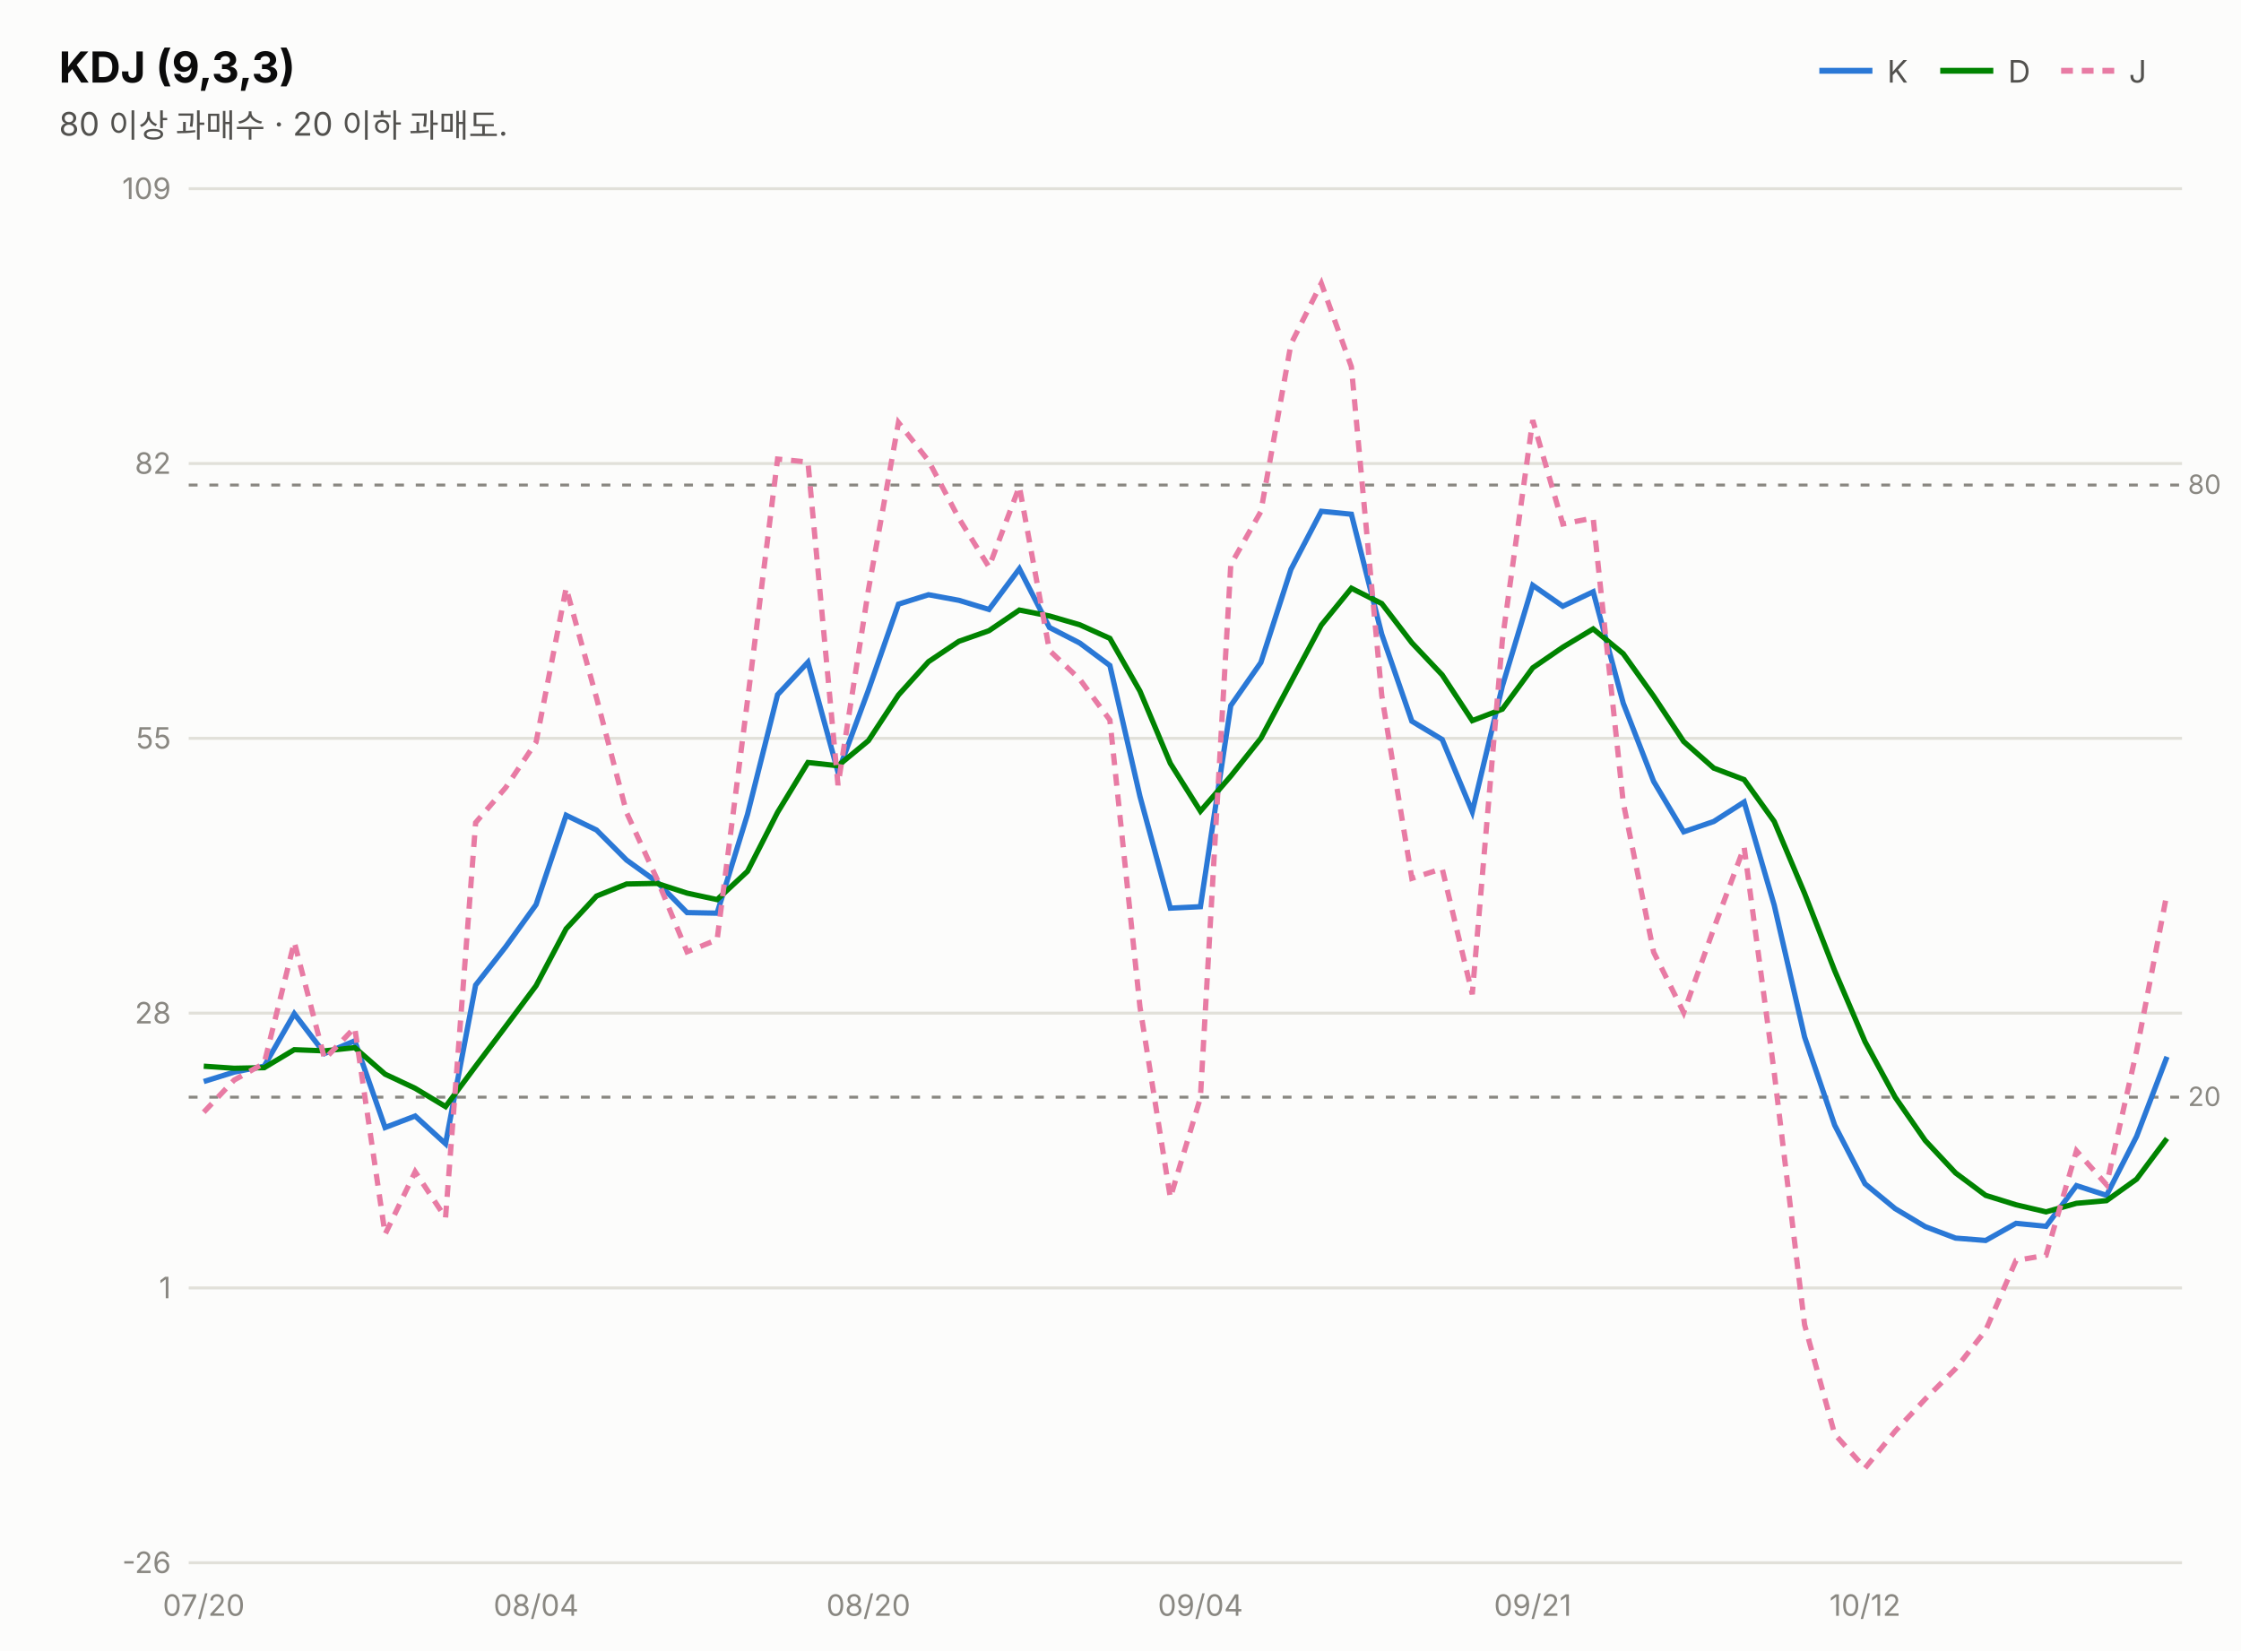
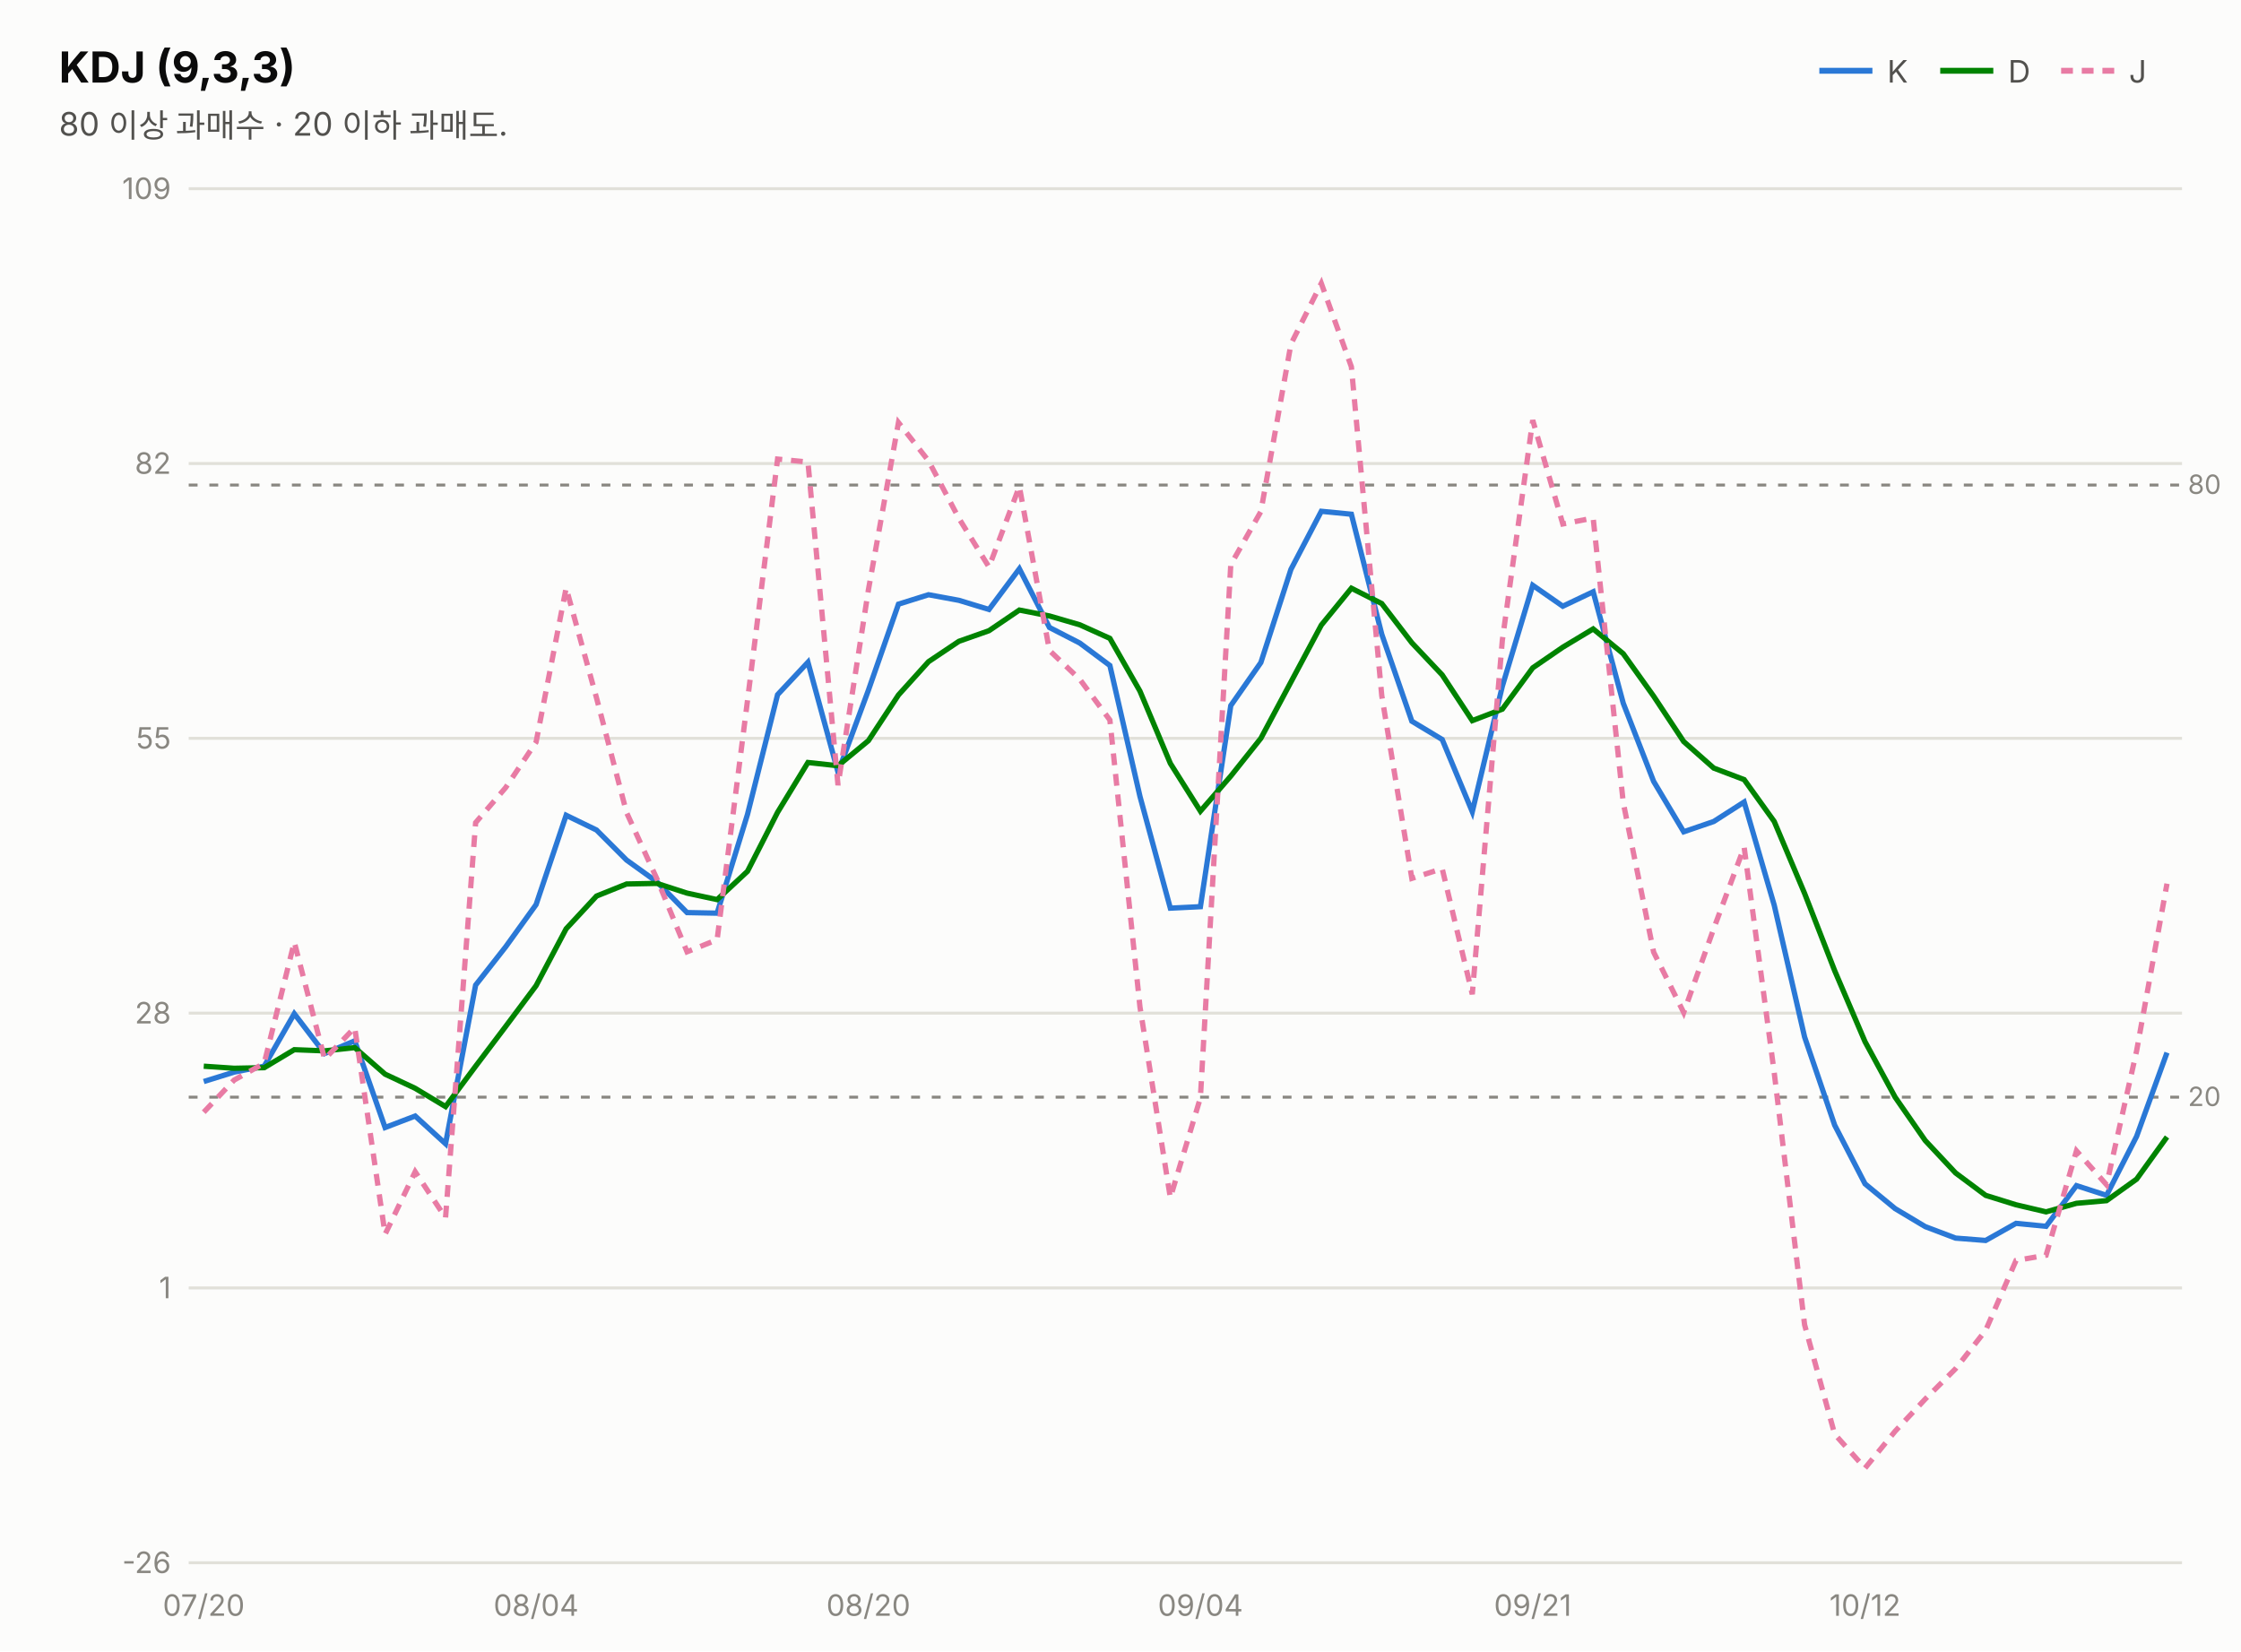
<svg xmlns="http://www.w3.org/2000/svg" width="760" height="560" viewBox="0 0 760 560" font-family="system-ui,-apple-system,&quot;Segoe UI&quot;,&quot;Malgun Gothic&quot;,&quot;Apple SD Gothic Neo&quot;,sans-serif">
  <rect width="760" height="560" fill="#fcfcfb" />
  <text x="20" y="28" font-size="14.5" font-weight="700" fill="#0b0b0b">KDJ (9,3,3)</text>
  <text x="20" y="46" font-size="11" fill="#52514e">80 이상 과매수 · 20 이하 과매도.</text>
  <line x1="617" y1="24" x2="635" y2="24" stroke="#2a78d6" stroke-width="2" />
  <text x="640" y="28" font-size="10.5" fill="#52514e">K</text>
  <line x1="658" y1="24" x2="676" y2="24" stroke="#008300" stroke-width="2" />
  <text x="681" y="28" font-size="10.5" fill="#52514e">D</text>
  <line x1="699" y1="24" x2="717" y2="24" stroke="#e87ba4" stroke-width="2" stroke-dasharray="4 3" />
  <text x="722" y="28" font-size="10.5" fill="#52514e">J</text>
  <line x1="64" y1="530.0" x2="740" y2="530.0" stroke="#e1e0d9" stroke-width="1" />
  <text x="58" y="533.5" font-size="10" fill="#898781" text-anchor="end" style="font-variant-numeric:tabular-nums">-26</text>
  <line x1="64" y1="436.8" x2="740" y2="436.8" stroke="#e1e0d9" stroke-width="1" />
  <text x="58" y="440.3" font-size="10" fill="#898781" text-anchor="end" style="font-variant-numeric:tabular-nums">1</text>
  <line x1="64" y1="343.6" x2="740" y2="343.6" stroke="#e1e0d9" stroke-width="1" />
  <text x="58" y="347.1" font-size="10" fill="#898781" text-anchor="end" style="font-variant-numeric:tabular-nums">28</text>
  <line x1="64" y1="250.4" x2="740" y2="250.4" stroke="#e1e0d9" stroke-width="1" />
  <text x="58" y="253.9" font-size="10" fill="#898781" text-anchor="end" style="font-variant-numeric:tabular-nums">55</text>
  <line x1="64" y1="157.2" x2="740" y2="157.2" stroke="#e1e0d9" stroke-width="1" />
  <text x="58" y="160.7" font-size="10" fill="#898781" text-anchor="end" style="font-variant-numeric:tabular-nums">82</text>
  <line x1="64" y1="64.0" x2="740" y2="64.0" stroke="#e1e0d9" stroke-width="1" />
  <text x="58" y="67.5" font-size="10" fill="#898781" text-anchor="end" style="font-variant-numeric:tabular-nums">109</text>
  <line x1="64" y1="164.5" x2="740" y2="164.5" stroke="#898781" stroke-width="1" stroke-dasharray="3 4" />
  <text x="742" y="167.5" font-size="9" fill="#898781">80</text>
  <line x1="64" y1="372.1" x2="740" y2="372.1" stroke="#898781" stroke-width="1" stroke-dasharray="3 4" />
  <text x="742" y="375.1" font-size="9" fill="#898781">20</text>
-   <path d="M69.1,366.8 L79.4,363.6 L89.6,361.6 L99.8,343.8 L110.1,357.3 L120.3,353.0 L130.6,382.4 L140.8,378.5 L151.1,387.9 L161.3,334.1 L171.5,321.1 L181.8,306.8 L192.0,276.5 L202.3,281.5 L212.5,291.7 L222.8,299.1 L233.0,309.5 L243.2,309.7 L253.5,276.2 L263.7,235.6 L274.0,224.6 L284.2,261.9 L294.5,234.1 L304.7,204.9 L314.9,201.7 L325.2,203.6 L335.4,206.7 L345.7,192.9 L355.9,212.8 L366.2,218.1 L376.4,225.7 L386.6,270.1 L396.9,308.0 L407.1,307.5 L417.4,239.3 L427.6,224.7 L437.8,193.1 L448.1,173.4 L458.3,174.4 L468.6,215.1 L478.8,244.6 L489.1,250.8 L499.3,275.3 L509.5,232.7 L519.8,198.5 L530.0,205.6 L540.3,200.7 L550.5,238.5 L560.8,265.0 L571.0,282.1 L581.2,278.6 L591.5,272.0 L601.7,307.0 L612.0,351.7 L622.2,381.6 L632.5,401.5 L642.7,409.9 L652.9,416.0 L663.2,419.9 L673.4,420.7 L683.7,414.9 L693.9,415.9 L704.2,402.1 L714.4,405.4 L724.6,385.4 L734.9,358.4" fill="none" stroke="#2a78d6" stroke-width="1.8" />
-   <path d="M69.1,361.6 L79.4,362.3 L89.6,362.1 L99.8,356.0 L110.1,356.4 L120.3,355.3 L130.6,364.3 L140.8,369.1 L151.1,375.3 L161.3,361.6 L171.5,348.1 L181.8,334.3 L192.0,315.0 L202.3,303.9 L212.5,299.8 L222.8,299.6 L233.0,302.9 L243.2,305.1 L253.5,295.5 L263.7,275.5 L274.0,258.6 L284.2,259.7 L294.5,251.2 L304.7,235.7 L314.9,224.4 L325.2,217.5 L335.4,213.9 L345.7,206.9 L355.9,208.9 L366.2,211.9 L376.4,216.5 L386.6,234.4 L396.9,258.9 L407.1,275.1 L417.4,263.2 L427.6,250.4 L437.8,231.3 L448.1,212.0 L458.3,199.5 L468.6,204.7 L478.8,218.0 L489.1,228.9 L499.3,244.4 L509.5,240.5 L519.8,226.5 L530.0,219.5 L540.3,213.3 L550.5,221.7 L560.8,236.1 L571.0,251.5 L581.2,260.5 L591.5,264.4 L601.7,278.6 L612.0,303.0 L622.2,329.2 L632.5,353.3 L642.7,372.1 L652.9,386.8 L663.2,397.8 L673.4,405.4 L683.7,408.6 L693.9,411.0 L704.2,408.1 L714.4,407.2 L724.6,399.9 L734.9,386.1" fill="none" stroke="#008300" stroke-width="1.8" />
-   <path d="M69.1,377.2 L79.4,366.3 L89.6,360.6 L99.8,319.5 L110.1,359.2 L120.3,348.5 L130.6,418.6 L140.8,397.4 L151.1,413.0 L161.3,279.0 L171.5,267.1 L181.8,251.7 L192.0,199.4 L202.3,236.7 L212.5,275.6 L222.8,298.1 L233.0,322.8 L243.2,318.7 L253.5,237.6 L263.7,155.7 L274.0,156.7 L284.2,266.3 L294.5,200.1 L304.7,143.3 L314.9,156.3 L325.2,175.8 L335.4,192.3 L345.7,165.0 L355.9,220.6 L366.2,230.4 L376.4,244.2 L386.6,341.5 L396.9,406.2 L407.1,372.3 L417.4,191.5 L427.6,173.5 L437.8,116.7 L448.1,96.1 L458.3,124.4 L468.6,235.9 L478.8,297.9 L489.1,294.6 L499.3,337.2 L509.5,217.1 L519.8,142.5 L530.0,177.7 L540.3,175.7 L550.5,272.2 L560.8,322.9 L571.0,343.4 L581.2,314.9 L591.5,287.3 L601.7,363.8 L612.0,449.3 L622.2,486.4 L632.5,497.9 L642.7,485.4 L652.9,474.5 L663.2,464.2 L673.4,451.2 L683.7,427.5 L693.9,425.7 L704.2,390.3 L714.4,401.8 L724.6,356.4 L734.9,303.0" fill="none" stroke="#e87ba4" stroke-width="1.8" stroke-dasharray="4 3" />
+   <path d="M69.1,366.8 L79.4,363.6 L89.6,361.6 L99.8,343.8 L110.1,357.3 L120.3,353.0 L130.6,382.4 L140.8,378.5 L151.1,387.9 L161.3,334.1 L171.5,321.1 L181.8,306.8 L192.0,276.5 L202.3,281.5 L212.5,291.7 L222.8,299.1 L233.0,309.5 L243.2,309.7 L253.5,276.2 L263.7,235.6 L274.0,224.6 L284.2,261.9 L294.5,234.1 L304.7,204.9 L314.9,201.7 L325.2,203.6 L335.4,206.7 L345.7,192.9 L355.9,212.8 L366.2,218.1 L376.4,225.7 L386.6,270.1 L396.9,308.0 L407.1,307.5 L417.4,239.3 L427.6,224.7 L437.8,193.1 L448.1,173.4 L458.3,174.4 L468.6,215.1 L478.8,244.6 L489.1,250.8 L499.3,275.3 L509.5,232.7 L519.8,198.5 L530.0,205.6 L540.3,200.7 L550.5,238.5 L560.8,265.0 L571.0,282.1 L581.2,278.6 L591.5,272.0 L601.7,307.0 L612.0,351.7 L622.2,381.6 L632.5,401.5 L642.7,409.9 L652.9,416.0 L663.2,419.9 L673.4,420.7 L683.7,414.9 L693.9,415.9 L704.2,402.1 L714.4,405.4 L724.6,385.4 L734.9,357.0" fill="none" stroke="#2a78d6" stroke-width="1.8" />
+   <path d="M69.1,361.6 L79.4,362.3 L89.6,362.1 L99.8,356.0 L110.1,356.4 L120.3,355.3 L130.6,364.3 L140.8,369.1 L151.1,375.3 L161.3,361.6 L171.5,348.1 L181.8,334.3 L192.0,315.0 L202.3,303.9 L212.5,299.8 L222.8,299.6 L233.0,302.9 L243.2,305.1 L253.5,295.5 L263.7,275.5 L274.0,258.6 L284.2,259.7 L294.5,251.2 L304.7,235.7 L314.9,224.4 L325.2,217.5 L335.4,213.9 L345.7,206.9 L355.9,208.9 L366.2,211.9 L376.4,216.5 L386.6,234.4 L396.9,258.9 L407.1,275.1 L417.4,263.2 L427.6,250.4 L437.8,231.3 L448.1,212.0 L458.3,199.5 L468.6,204.7 L478.8,218.0 L489.1,228.9 L499.3,244.4 L509.5,240.5 L519.8,226.5 L530.0,219.5 L540.3,213.3 L550.5,221.7 L560.8,236.1 L571.0,251.5 L581.2,260.5 L591.5,264.4 L601.7,278.6 L612.0,303.0 L622.2,329.2 L632.5,353.3 L642.7,372.1 L652.9,386.8 L663.2,397.8 L673.4,405.4 L683.7,408.6 L693.9,411.0 L704.2,408.1 L714.4,407.2 L724.6,399.9 L734.9,385.6" fill="none" stroke="#008300" stroke-width="1.8" />
+   <path d="M69.1,377.2 L79.4,366.3 L89.6,360.6 L99.8,319.5 L110.1,359.2 L120.3,348.5 L130.6,418.6 L140.8,397.4 L151.1,413.0 L161.3,279.0 L171.5,267.1 L181.8,251.7 L192.0,199.4 L202.3,236.7 L212.5,275.6 L222.8,298.1 L233.0,322.8 L243.2,318.7 L253.5,237.6 L263.7,155.7 L274.0,156.7 L284.2,266.3 L294.5,200.1 L304.7,143.3 L314.9,156.3 L325.2,175.8 L335.4,192.3 L345.7,165.0 L355.9,220.6 L366.2,230.4 L376.4,244.2 L386.6,341.5 L396.9,406.2 L407.1,372.3 L417.4,191.5 L427.6,173.5 L437.8,116.7 L448.1,96.1 L458.3,124.4 L468.6,235.9 L478.8,297.9 L489.1,294.6 L499.3,337.2 L509.5,217.1 L519.8,142.5 L530.0,177.7 L540.3,175.7 L550.5,272.2 L560.8,322.9 L571.0,343.4 L581.2,314.9 L591.5,287.3 L601.7,363.8 L612.0,449.3 L622.2,486.4 L632.5,497.9 L642.7,485.4 L652.9,474.5 L663.2,464.2 L673.4,451.2 L683.7,427.5 L693.9,425.7 L704.2,390.3 L714.4,401.8 L724.6,356.4 L734.9,299.7" fill="none" stroke="#e87ba4" stroke-width="1.8" stroke-dasharray="4 3" />
  <text x="69.1" y="548" font-size="10" fill="#898781" text-anchor="middle">07/20</text>
  <text x="181.8" y="548" font-size="10" fill="#898781" text-anchor="middle">08/04</text>
  <text x="294.5" y="548" font-size="10" fill="#898781" text-anchor="middle">08/20</text>
  <text x="407.1" y="548" font-size="10" fill="#898781" text-anchor="middle">09/04</text>
  <text x="519.8" y="548" font-size="10" fill="#898781" text-anchor="middle">09/21</text>
  <text x="632.5" y="548" font-size="10" fill="#898781" text-anchor="middle">10/12</text>
</svg>
